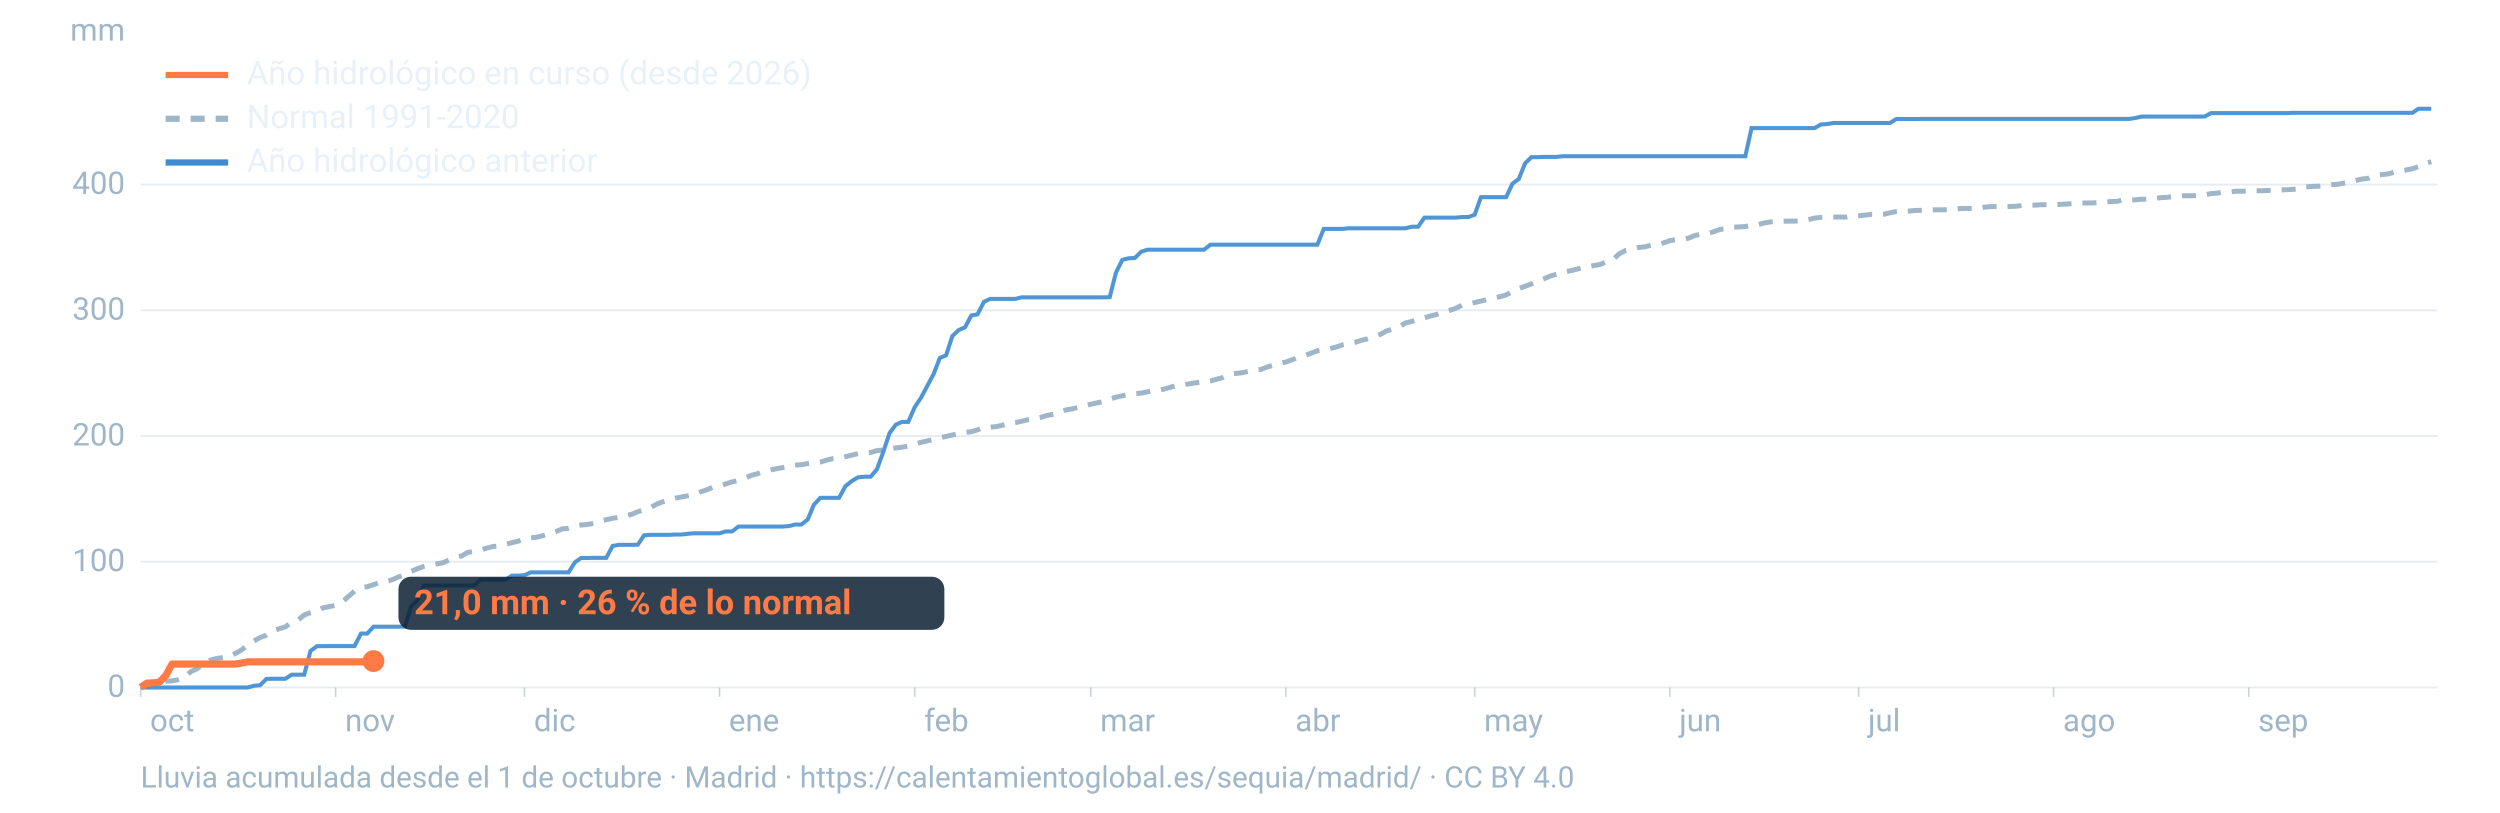
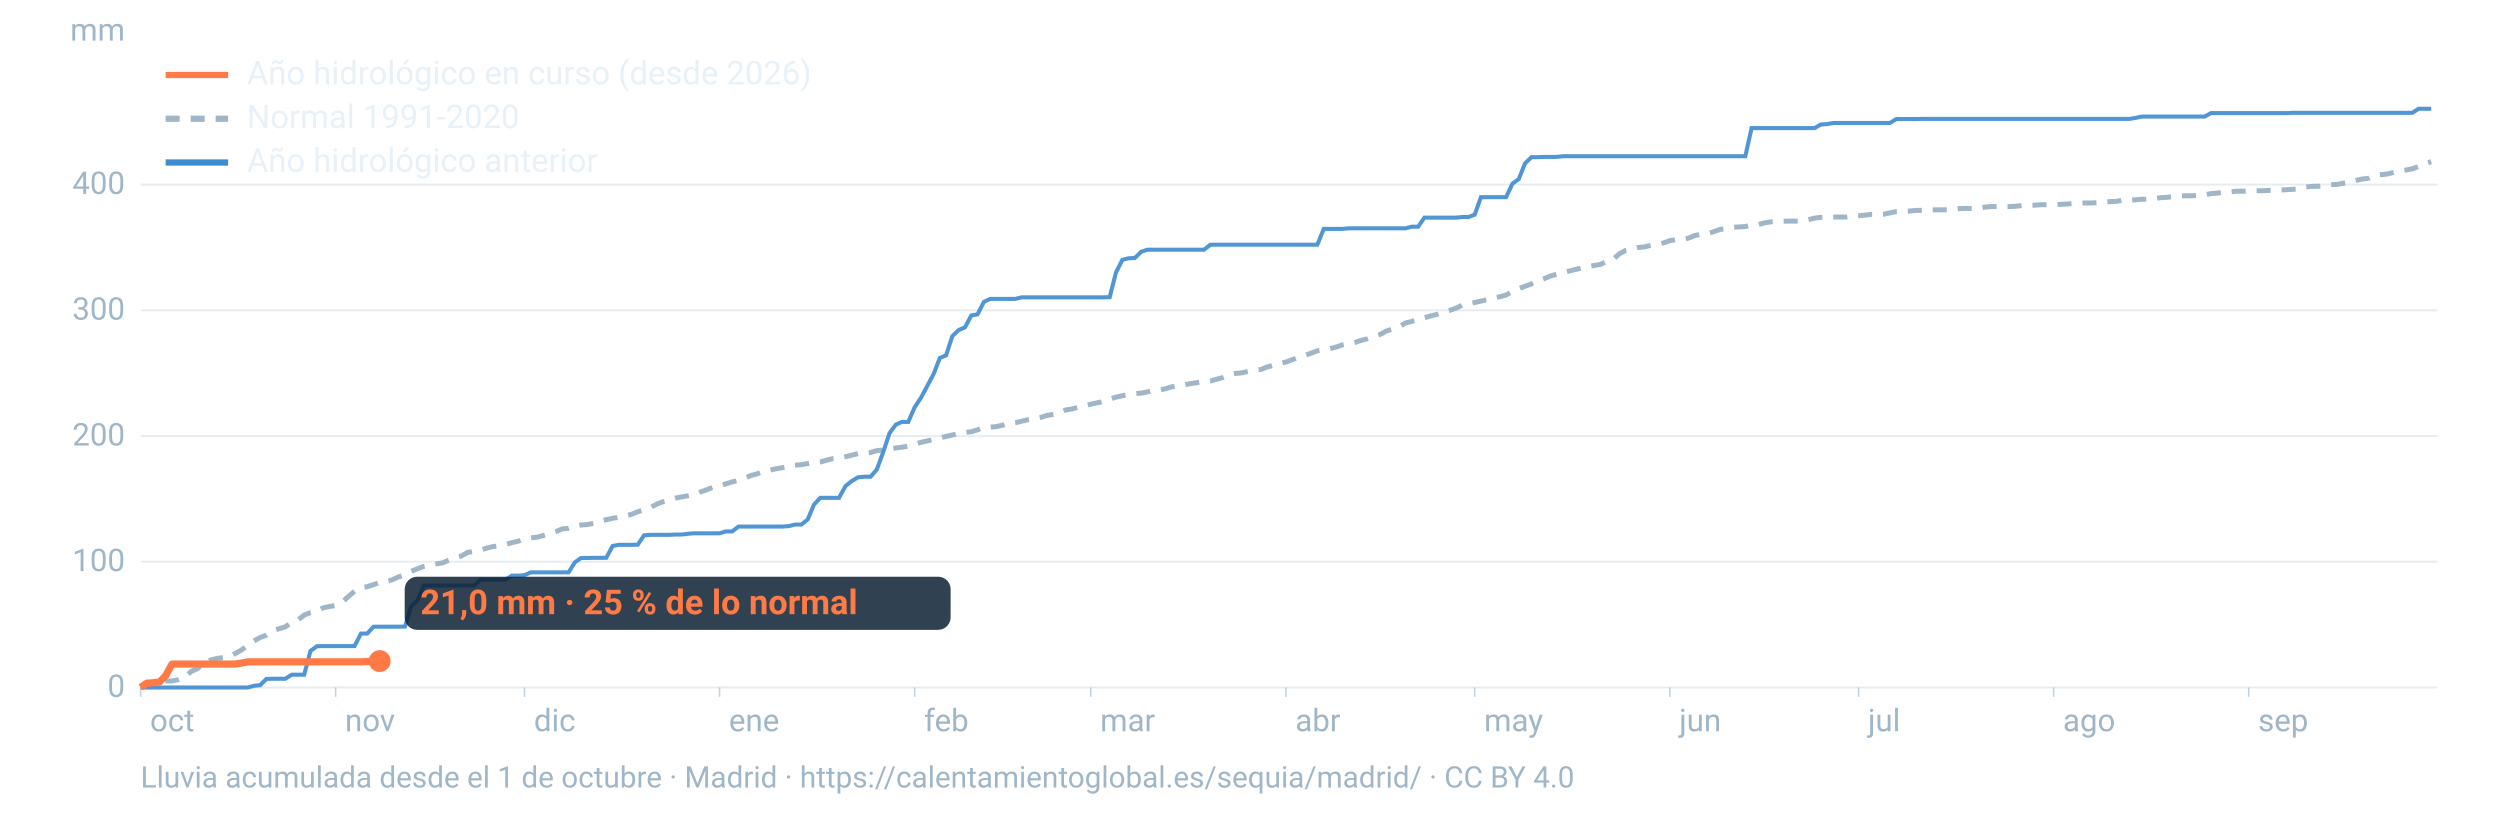
<svg xmlns="http://www.w3.org/2000/svg" viewBox="0 0 1600 520" width="1600" height="520" role="img" aria-labelledby="t d" font-family="-apple-system,BlinkMacSystemFont,'Segoe UI',Roboto,Helvetica,Arial,sans-serif">
  <line x1="90" x2="1560" y1="440.0" y2="440.0" stroke="#9fb6c8" stroke-opacity="0.25" stroke-width="1.2" />
  <text x="80" y="446.0" font-size="20" fill="#9fb6c8" text-anchor="end">0</text>
  <line x1="90" x2="1560" y1="359.5" y2="359.5" stroke="#9fb6c8" stroke-opacity="0.25" stroke-width="1.2" />
  <text x="80" y="365.5" font-size="20" fill="#9fb6c8" text-anchor="end">100</text>
  <line x1="90" x2="1560" y1="279.1" y2="279.1" stroke="#9fb6c8" stroke-opacity="0.25" stroke-width="1.2" />
  <text x="80" y="285.1" font-size="20" fill="#9fb6c8" text-anchor="end">200</text>
  <line x1="90" x2="1560" y1="198.6" y2="198.6" stroke="#9fb6c8" stroke-opacity="0.25" stroke-width="1.2" />
  <text x="80" y="204.6" font-size="20" fill="#9fb6c8" text-anchor="end">300</text>
  <line x1="90" x2="1560" y1="118.1" y2="118.1" stroke="#9fb6c8" stroke-opacity="0.25" stroke-width="1.2" />
  <text x="80" y="124.1" font-size="20" fill="#9fb6c8" text-anchor="end">400</text>
  <text x="80" y="26" font-size="20" fill="#9fb6c8" text-anchor="end">mm</text>
  <text x="96.0" y="468" font-size="20" fill="#9fb6c8">oct</text>
  <line x1="90.0" x2="90.0" y1="440" y2="446" stroke="#9fb6c8" stroke-opacity="0.6" />
  <text x="220.8" y="468" font-size="20" fill="#9fb6c8">nov</text>
  <line x1="214.8" x2="214.8" y1="440" y2="446" stroke="#9fb6c8" stroke-opacity="0.6" />
  <text x="341.7" y="468" font-size="20" fill="#9fb6c8">dic</text>
  <line x1="335.7" x2="335.7" y1="440" y2="446" stroke="#9fb6c8" stroke-opacity="0.6" />
  <text x="466.5" y="468" font-size="20" fill="#9fb6c8">ene</text>
  <line x1="460.5" x2="460.5" y1="440" y2="446" stroke="#9fb6c8" stroke-opacity="0.6" />
  <text x="591.4" y="468" font-size="20" fill="#9fb6c8">feb</text>
  <line x1="585.4" x2="585.4" y1="440" y2="446" stroke="#9fb6c8" stroke-opacity="0.6" />
  <text x="704.1" y="468" font-size="20" fill="#9fb6c8">mar</text>
  <line x1="698.1" x2="698.1" y1="440" y2="446" stroke="#9fb6c8" stroke-opacity="0.6" />
  <text x="829.0" y="468" font-size="20" fill="#9fb6c8">abr</text>
  <line x1="823.0" x2="823.0" y1="440" y2="446" stroke="#9fb6c8" stroke-opacity="0.6" />
  <text x="949.8" y="468" font-size="20" fill="#9fb6c8">may</text>
  <line x1="943.8" x2="943.8" y1="440" y2="446" stroke="#9fb6c8" stroke-opacity="0.6" />
  <text x="1074.7" y="468" font-size="20" fill="#9fb6c8">jun</text>
  <line x1="1068.7" x2="1068.7" y1="440" y2="446" stroke="#9fb6c8" stroke-opacity="0.6" />
  <text x="1195.5" y="468" font-size="20" fill="#9fb6c8">jul</text>
  <line x1="1189.5" x2="1189.5" y1="440" y2="446" stroke="#9fb6c8" stroke-opacity="0.6" />
  <text x="1320.3" y="468" font-size="20" fill="#9fb6c8">ago</text>
  <line x1="1314.3" x2="1314.3" y1="440" y2="446" stroke="#9fb6c8" stroke-opacity="0.6" />
  <text x="1445.2" y="468" font-size="20" fill="#9fb6c8">sep</text>
  <line x1="1439.2" x2="1439.2" y1="440" y2="446" stroke="#9fb6c8" stroke-opacity="0.6" />
  <path d="M90.0,439.0L94.0,437.7L98.1,437.3L102.1,436.7L106.1,435.9L110.1,435.8L114.2,435.0L118.2,433.5L122.2,429.8L126.2,428.0L130.3,424.8L134.3,422.6L138.3,421.5L142.4,420.9L146.4,420.4L150.4,418.3L154.4,416.1L158.5,413.0L162.5,410.2L166.5,408.0L170.5,406.5L174.6,403.7L178.6,402.4L182.6,401.2L186.7,398.2L190.7,396.8L194.7,393.6L198.7,392.1L202.8,391.3L206.8,389.0L210.8,388.2L214.8,387.5L218.9,385.5L222.9,381.8L226.9,378.4L231.0,376.1L235.0,375.5L239.0,374.2L243.0,372.7L247.1,372.3L251.1,371.0L255.1,369.2L259.2,367.8L263.2,365.6L267.2,364.0L271.2,362.5L275.3,361.6L279.3,360.9L283.3,360.2L287.3,358.5L291.4,356.7L295.4,355.8L299.4,353.5L303.5,352.9L307.5,352.0L311.5,350.8L315.5,349.8L319.6,349.3L323.6,348.4L327.6,347.3L331.6,346.4L335.7,344.9L339.7,344.2L343.7,343.8L347.8,342.7L351.8,341.4L355.8,340.2L359.8,338.5L363.9,338.1L367.9,336.7L371.9,336.0L375.9,335.7L380.0,334.9L384.0,333.3L388.0,332.6L392.1,331.7L396.1,331.1L400.1,330.2L404.1,329.2L408.2,327.5L412.2,326.3L416.2,324.9L420.2,322.7L424.3,321.1L428.3,319.9L432.3,318.8L436.4,318.0L440.4,317.3L444.4,316.5L448.4,314.8L452.5,313.4L456.5,311.7L460.5,310.9L464.5,309.7L468.6,308.4L472.6,307.5L476.6,306.0L480.7,304.3L484.7,303.2L488.7,301.7L492.7,300.9L496.8,300.0L500.8,299.3L504.8,298.6L508.8,297.7L512.9,297.4L516.9,296.7L520.9,296.1L525.0,295.7L529.0,294.5L533.0,293.5L537.0,293.2L541.1,292.3L545.1,291.3L549.1,290.3L553.2,290.1L557.2,289.6L561.2,288.4L565.2,288.0L569.3,287.3L573.3,286.7L577.3,286.2L581.3,285.5L585.4,284.3L589.4,283.1L593.4,282.2L597.5,281.2L601.5,280.2L605.5,279.3L609.5,278.4L613.6,277.5L617.6,276.8L621.6,276.3L625.6,275.1L629.7,273.5L633.7,273.4L637.7,273.0L641.8,272.1L645.8,270.8L649.8,270.5L653.8,269.6L657.9,268.6L661.9,268.1L665.9,267.2L669.9,265.9L674.0,265.2L678.0,264.4L682.0,262.4L686.1,261.7L690.1,260.7L694.1,259.8L698.1,258.7L702.2,257.8L706.2,257.0L710.2,255.5L714.2,254.2L718.3,253.3L722.3,252.5L726.3,251.9L730.4,251.6L734.4,250.8L738.4,249.9L742.4,249.7L746.5,248.6L750.5,247.4L754.5,246.6L758.5,246.1L762.6,245.4L766.6,244.8L770.6,244.0L774.7,243.8L778.7,242.7L782.7,241.6L786.7,239.8L790.8,239.0L794.8,238.6L798.8,237.7L802.8,236.9L806.9,236.5L810.9,234.9L814.9,233.8L819.0,232.5L823.0,231.7L827.0,230.2L831.0,228.7L835.1,227.5L839.1,226.0L843.1,224.5L847.2,223.9L851.2,223.1L855.2,222.1L859.2,220.7L863.3,219.9L867.3,219.1L871.3,217.8L875.3,216.8L879.4,215.4L883.4,214.0L887.4,211.8L891.5,210.5L895.5,209.1L899.5,206.7L903.5,205.7L907.6,204.5L911.6,203.4L915.6,202.2L919.6,201.2L923.7,199.9L927.7,198.7L931.7,197.3L935.8,195.3L939.8,194.5L943.8,193.6L947.8,192.7L951.9,191.7L955.9,190.6L959.9,189.9L963.9,188.8L968.0,186.5L972.0,184.7L976.0,183.2L980.1,181.7L984.1,179.8L988.1,178.4L992.1,176.7L996.2,175.5L1000.2,174.3L1004.2,173.5L1008.2,172.5L1012.3,171.5L1016.3,170.7L1020.3,169.9L1024.4,169.2L1028.4,167.2L1032.4,166.0L1036.4,162.4L1040.5,160.2L1044.5,159.5L1048.5,158.4L1052.5,158.0L1056.6,157.0L1060.6,156.4L1064.6,155.5L1068.7,154.0L1072.7,153.4L1076.7,153.3L1080.7,152.4L1084.8,150.7L1088.8,149.9L1092.8,149.5L1096.8,148.3L1100.9,146.8L1104.9,146.4L1108.9,145.5L1113.0,145.2L1117.0,145.0L1121.0,144.0L1125.0,143.8L1129.1,142.7L1133.1,142.0L1137.1,141.8L1141.2,141.6L1145.2,141.5L1149.2,141.5L1153.2,141.4L1157.3,140.6L1161.3,139.6L1165.3,139.1L1169.3,138.9L1173.4,138.9L1177.4,138.9L1181.4,138.9L1185.5,138.2L1189.5,138.1L1193.5,137.7L1197.5,137.2L1201.6,137.2L1205.6,137.1L1209.6,136.2L1213.6,135.4L1217.7,135.1L1221.7,135.1L1225.7,134.7L1229.8,134.6L1233.8,134.4L1237.8,134.3L1241.8,134.3L1245.9,134.2L1249.9,134.1L1253.9,133.5L1257.9,133.4L1262.0,133.4L1266.0,133.3L1270.0,132.6L1274.1,132.2L1278.1,132.2L1282.1,132.2L1286.1,132.2L1290.2,132.0L1294.2,131.5L1298.2,131.4L1302.2,131.3L1306.3,131.0L1310.3,131.0L1314.3,130.9L1318.4,130.8L1322.4,130.6L1326.4,130.3L1330.4,130.0L1334.5,129.9L1338.5,129.9L1342.5,129.7L1346.5,129.5L1350.6,129.0L1354.6,128.9L1358.6,128.0L1362.7,128.0L1366.7,127.9L1370.7,127.5L1374.7,127.5L1378.8,127.1L1382.8,126.5L1386.8,126.3L1390.8,125.8L1394.9,125.3L1398.9,125.3L1402.9,125.3L1407.0,125.0L1411.0,124.7L1415.0,123.9L1419.0,123.6L1423.1,122.9L1427.1,122.8L1431.1,122.4L1435.2,122.4L1439.2,122.1L1443.2,122.1L1447.2,122.1L1451.3,121.9L1455.3,121.8L1459.3,121.6L1463.3,121.4L1467.4,121.2L1471.4,120.9L1475.4,119.7L1479.5,119.3L1483.5,119.2L1487.5,118.9L1491.5,118.2L1495.6,118.0L1499.6,117.3L1503.6,116.7L1507.6,115.5L1511.7,114.6L1515.7,114.1L1519.7,112.3L1523.8,111.8L1527.8,111.4L1531.8,110.4L1535.8,109.4L1539.9,108.8L1543.9,108.0L1547.9,106.6L1551.9,104.7L1556.0,103.5" fill="none" stroke="#9fb6c8" stroke-width="3.2" stroke-dasharray="9 7" />
  <path d="M90.0,440.0L94.0,440.0L98.1,440.0L102.1,440.0L106.1,440.0L110.1,440.0L114.2,440.0L118.2,440.0L122.2,440.0L126.2,440.0L130.3,440.0L134.3,440.0L138.3,440.0L142.4,440.0L146.4,440.0L150.4,440.0L154.4,440.0L158.5,440.0L162.5,438.9L166.5,438.5L170.5,434.5L174.6,434.4L178.6,434.4L182.6,434.4L186.7,431.8L190.7,431.8L194.7,431.8L198.7,416.6L202.8,413.6L206.8,413.5L210.8,413.5L214.8,413.5L218.9,413.5L222.9,413.5L226.9,413.5L231.0,405.5L235.0,405.5L239.0,401.1L243.0,401.1L247.1,401.1L251.1,401.1L255.1,401.1L259.2,401.0L263.2,387.9L267.2,384.2L271.2,374.8L275.3,374.7L279.3,374.7L283.3,374.7L287.3,374.7L291.4,374.7L295.4,374.7L299.4,374.7L303.5,374.7L307.5,371.0L311.5,371.0L315.5,371.0L319.6,371.0L323.6,371.0L327.6,368.4L331.6,368.4L335.7,368.1L339.7,366.3L343.7,366.3L347.8,366.3L351.8,366.3L355.8,366.3L359.8,366.3L363.9,366.3L367.9,359.9L371.9,357.1L375.9,357.1L380.0,357.0L384.0,357.0L388.0,357.0L392.1,349.4L396.1,348.7L400.1,348.7L404.1,348.7L408.2,348.6L412.2,342.6L416.2,342.3L420.2,342.3L424.3,342.3L428.3,342.3L432.3,342.1L436.4,342.1L440.4,341.6L444.4,341.3L448.4,341.3L452.5,341.3L456.5,341.3L460.5,341.3L464.5,340.1L468.6,340.1L472.6,337.0L476.6,337.0L480.7,337.0L484.7,337.0L488.7,337.0L492.7,337.0L496.8,337.0L500.8,337.0L504.8,336.7L508.8,335.7L512.9,335.7L516.9,332.5L520.9,323.0L525.0,318.6L529.0,318.6L533.0,318.6L537.0,318.6L541.1,311.1L545.1,307.9L549.1,305.5L553.2,305.1L557.2,305.1L561.2,300.4L565.2,289.5L569.3,277.2L573.3,271.8L577.3,270.0L581.3,270.0L585.4,260.6L589.4,254.6L593.4,247.1L597.5,239.4L601.5,229.1L605.5,227.4L609.5,215.1L613.6,211.2L617.6,209.5L621.6,201.9L625.6,201.2L629.7,193.2L633.7,191.3L637.7,191.3L641.8,191.3L645.8,191.3L649.8,191.3L653.8,190.3L657.9,190.3L661.9,190.3L665.9,190.3L669.9,190.3L674.0,190.3L678.0,190.3L682.0,190.3L686.1,190.3L690.1,190.3L694.1,190.3L698.1,190.3L702.2,190.3L706.2,190.3L710.2,190.2L714.2,174.5L718.3,166.3L722.3,165.3L726.3,165.1L730.4,161.1L734.4,159.8L738.4,159.8L742.4,159.8L746.5,159.8L750.5,159.8L754.5,159.8L758.5,159.8L762.6,159.8L766.6,159.8L770.6,159.8L774.7,156.6L778.7,156.6L782.7,156.6L786.7,156.6L790.8,156.6L794.8,156.6L798.8,156.6L802.8,156.6L806.9,156.6L810.9,156.6L814.9,156.6L819.0,156.6L823.0,156.6L827.0,156.6L831.0,156.6L835.1,156.6L839.1,156.6L843.1,156.6L847.2,146.5L851.2,146.5L855.2,146.5L859.2,146.5L863.3,146.1L867.3,146.1L871.3,146.1L875.3,146.1L879.4,146.1L883.4,146.1L887.4,146.1L891.5,146.1L895.5,146.1L899.5,146.1L903.5,145.1L907.6,145.1L911.6,139.3L915.6,139.3L919.6,139.3L923.7,139.3L927.7,139.3L931.7,139.3L935.8,138.9L939.8,138.9L943.8,137.4L947.8,126.2L951.9,126.2L955.9,126.2L959.9,126.2L963.9,126.2L968.0,117.5L972.0,114.6L976.0,104.6L980.1,100.6L984.1,100.6L988.1,100.4L992.1,100.4L996.2,100.4L1000.2,100.0L1004.2,100.0L1008.2,100.0L1012.3,100.0L1016.3,100.0L1020.3,100.0L1024.4,100.0L1028.4,100.0L1032.4,100.0L1036.4,100.0L1040.5,100.0L1044.5,100.0L1048.5,100.0L1052.5,100.0L1056.6,100.0L1060.6,100.0L1064.6,100.0L1068.7,100.0L1072.7,100.0L1076.7,100.0L1080.7,100.0L1084.8,100.0L1088.8,100.0L1092.8,100.0L1096.8,100.0L1100.9,100.0L1104.9,100.0L1108.9,100.0L1113.0,100.0L1117.0,100.0L1121.0,82.0L1125.0,82.0L1129.1,82.0L1133.1,82.0L1137.1,82.0L1141.2,82.0L1145.2,82.0L1149.2,82.0L1153.2,82.0L1157.3,82.0L1161.3,82.0L1165.3,79.7L1169.3,79.4L1173.4,78.7L1177.4,78.7L1181.4,78.7L1185.5,78.7L1189.5,78.7L1193.5,78.7L1197.5,78.7L1201.6,78.7L1205.6,78.7L1209.6,78.7L1213.6,76.2L1217.7,76.2L1221.7,76.2L1225.7,76.2L1229.8,76.1L1233.8,76.1L1237.8,76.1L1241.8,76.1L1245.9,76.1L1249.9,76.1L1253.9,76.1L1257.9,76.1L1262.0,76.1L1266.0,76.1L1270.0,76.1L1274.1,76.1L1278.1,76.1L1282.1,76.1L1286.1,76.1L1290.2,76.1L1294.2,76.1L1298.2,76.1L1302.2,76.1L1306.3,76.1L1310.3,76.1L1314.3,76.1L1318.4,76.1L1322.4,76.1L1326.4,76.1L1330.4,76.1L1334.5,76.1L1338.5,76.1L1342.5,76.1L1346.5,76.1L1350.6,76.1L1354.6,76.1L1358.6,76.1L1362.7,76.1L1366.7,75.5L1370.7,74.6L1374.7,74.6L1378.8,74.6L1382.8,74.6L1386.8,74.6L1390.8,74.6L1394.9,74.6L1398.9,74.6L1402.9,74.6L1407.0,74.6L1411.0,74.6L1415.0,72.4L1419.0,72.4L1423.1,72.4L1427.1,72.4L1431.1,72.4L1435.2,72.4L1439.2,72.4L1443.2,72.4L1447.2,72.4L1451.3,72.4L1455.3,72.4L1459.3,72.4L1463.3,72.4L1467.4,72.2L1471.4,72.2L1475.4,72.2L1479.5,72.2L1483.5,72.2L1487.5,72.2L1491.5,72.2L1495.6,72.2L1499.6,72.2L1503.6,72.2L1507.6,72.2L1511.7,72.2L1515.7,72.2L1519.7,72.2L1523.8,72.2L1527.8,72.2L1531.8,72.2L1535.8,72.2L1539.9,72.2L1543.9,72.2L1547.9,69.6L1551.9,69.6L1556.0,69.6" fill="none" stroke="#3d8bd1" stroke-width="2.6" stroke-opacity="0.9" />
-   <path d="M90.0,439.9L94.0,437.2L98.1,437.0L102.1,436.5L106.1,432.3L110.1,425.0L114.2,425.0L118.2,425.0L122.2,425.0L126.2,425.0L130.3,425.0L134.3,425.0L138.3,425.0L142.4,425.0L146.4,425.0L150.4,425.0L154.4,424.4L158.5,423.6L162.5,423.6L166.5,423.6L170.5,423.6L174.6,423.6L178.6,423.6L182.6,423.6L186.7,423.6L190.7,423.6L194.7,423.6L198.7,423.6L202.8,423.6L206.8,423.6L210.8,423.6L214.8,423.6L218.9,423.6L222.9,423.6L226.9,423.6L231.0,423.6L235.0,423.4L239.0,423.1" fill="none" stroke="#ff7a45" stroke-width="4.6" stroke-linejoin="round" />
-   <circle cx="239.0" cy="423.1" r="7" fill="#ff7a45" />
-   <rect x="255.0" y="369.1" width="349.4" height="34" rx="8" fill="#0c2133" fill-opacity="0.85" />
-   <text x="265.0" y="393.1" font-size="22" font-weight="700" fill="#ff7a45">21,0 mm · 26 % de lo normal</text>
+   <path d="M90.0,439.9L94.0,437.2L98.1,437.0L102.1,436.5L106.1,432.3L110.1,425.0L114.2,425.0L118.2,425.0L122.2,425.0L126.2,425.0L130.3,425.0L134.3,425.0L138.3,425.0L142.4,425.0L146.4,425.0L150.4,425.0L154.4,424.4L158.5,423.6L162.5,423.6L166.5,423.6L170.5,423.6L174.6,423.6L178.6,423.6L182.6,423.6L186.7,423.6L190.7,423.6L194.7,423.6L198.7,423.6L202.8,423.6L206.8,423.6L210.8,423.6L214.8,423.6L218.9,423.6L222.9,423.6L226.9,423.6L231.0,423.6L235.0,423.4L239.0,423.2L243.0,423.1" fill="none" stroke="#ff7a45" stroke-width="4.6" stroke-linejoin="round" />
+   <circle cx="243.0" cy="423.1" r="7" fill="#ff7a45" />
+   <rect x="259.0" y="369.1" width="349.4" height="34" rx="8" fill="#0c2133" fill-opacity="0.85" />
+   <text x="269.0" y="393.1" font-size="22" font-weight="700" fill="#ff7a45">21,0 mm · 25 % de lo normal</text>
  <line x1="106" x2="146" y1="48" y2="48" stroke="#ff7a45" stroke-width="4" />
  <text x="158" y="54" font-size="21" fill="#e8f1f8">Año hidrológico en curso (desde 2026)</text>
  <line x1="106" x2="146" y1="76" y2="76" stroke="#9fb6c8" stroke-width="4" stroke-dasharray="9 7" />
  <text x="158" y="82" font-size="21" fill="#e8f1f8">Normal 1991-2020</text>
  <line x1="106" x2="146" y1="104" y2="104" stroke="#3d8bd1" stroke-width="4" />
  <text x="158" y="110" font-size="21" fill="#e8f1f8">Año hidrológico anterior</text>
  <text x="90" y="504" font-size="19" fill="#9fb6c8">Lluvia acumulada desde el 1 de octubre · Madrid · https://calentamientoglobal.es/sequia/madrid/ · CC BY 4.0</text>
</svg>
